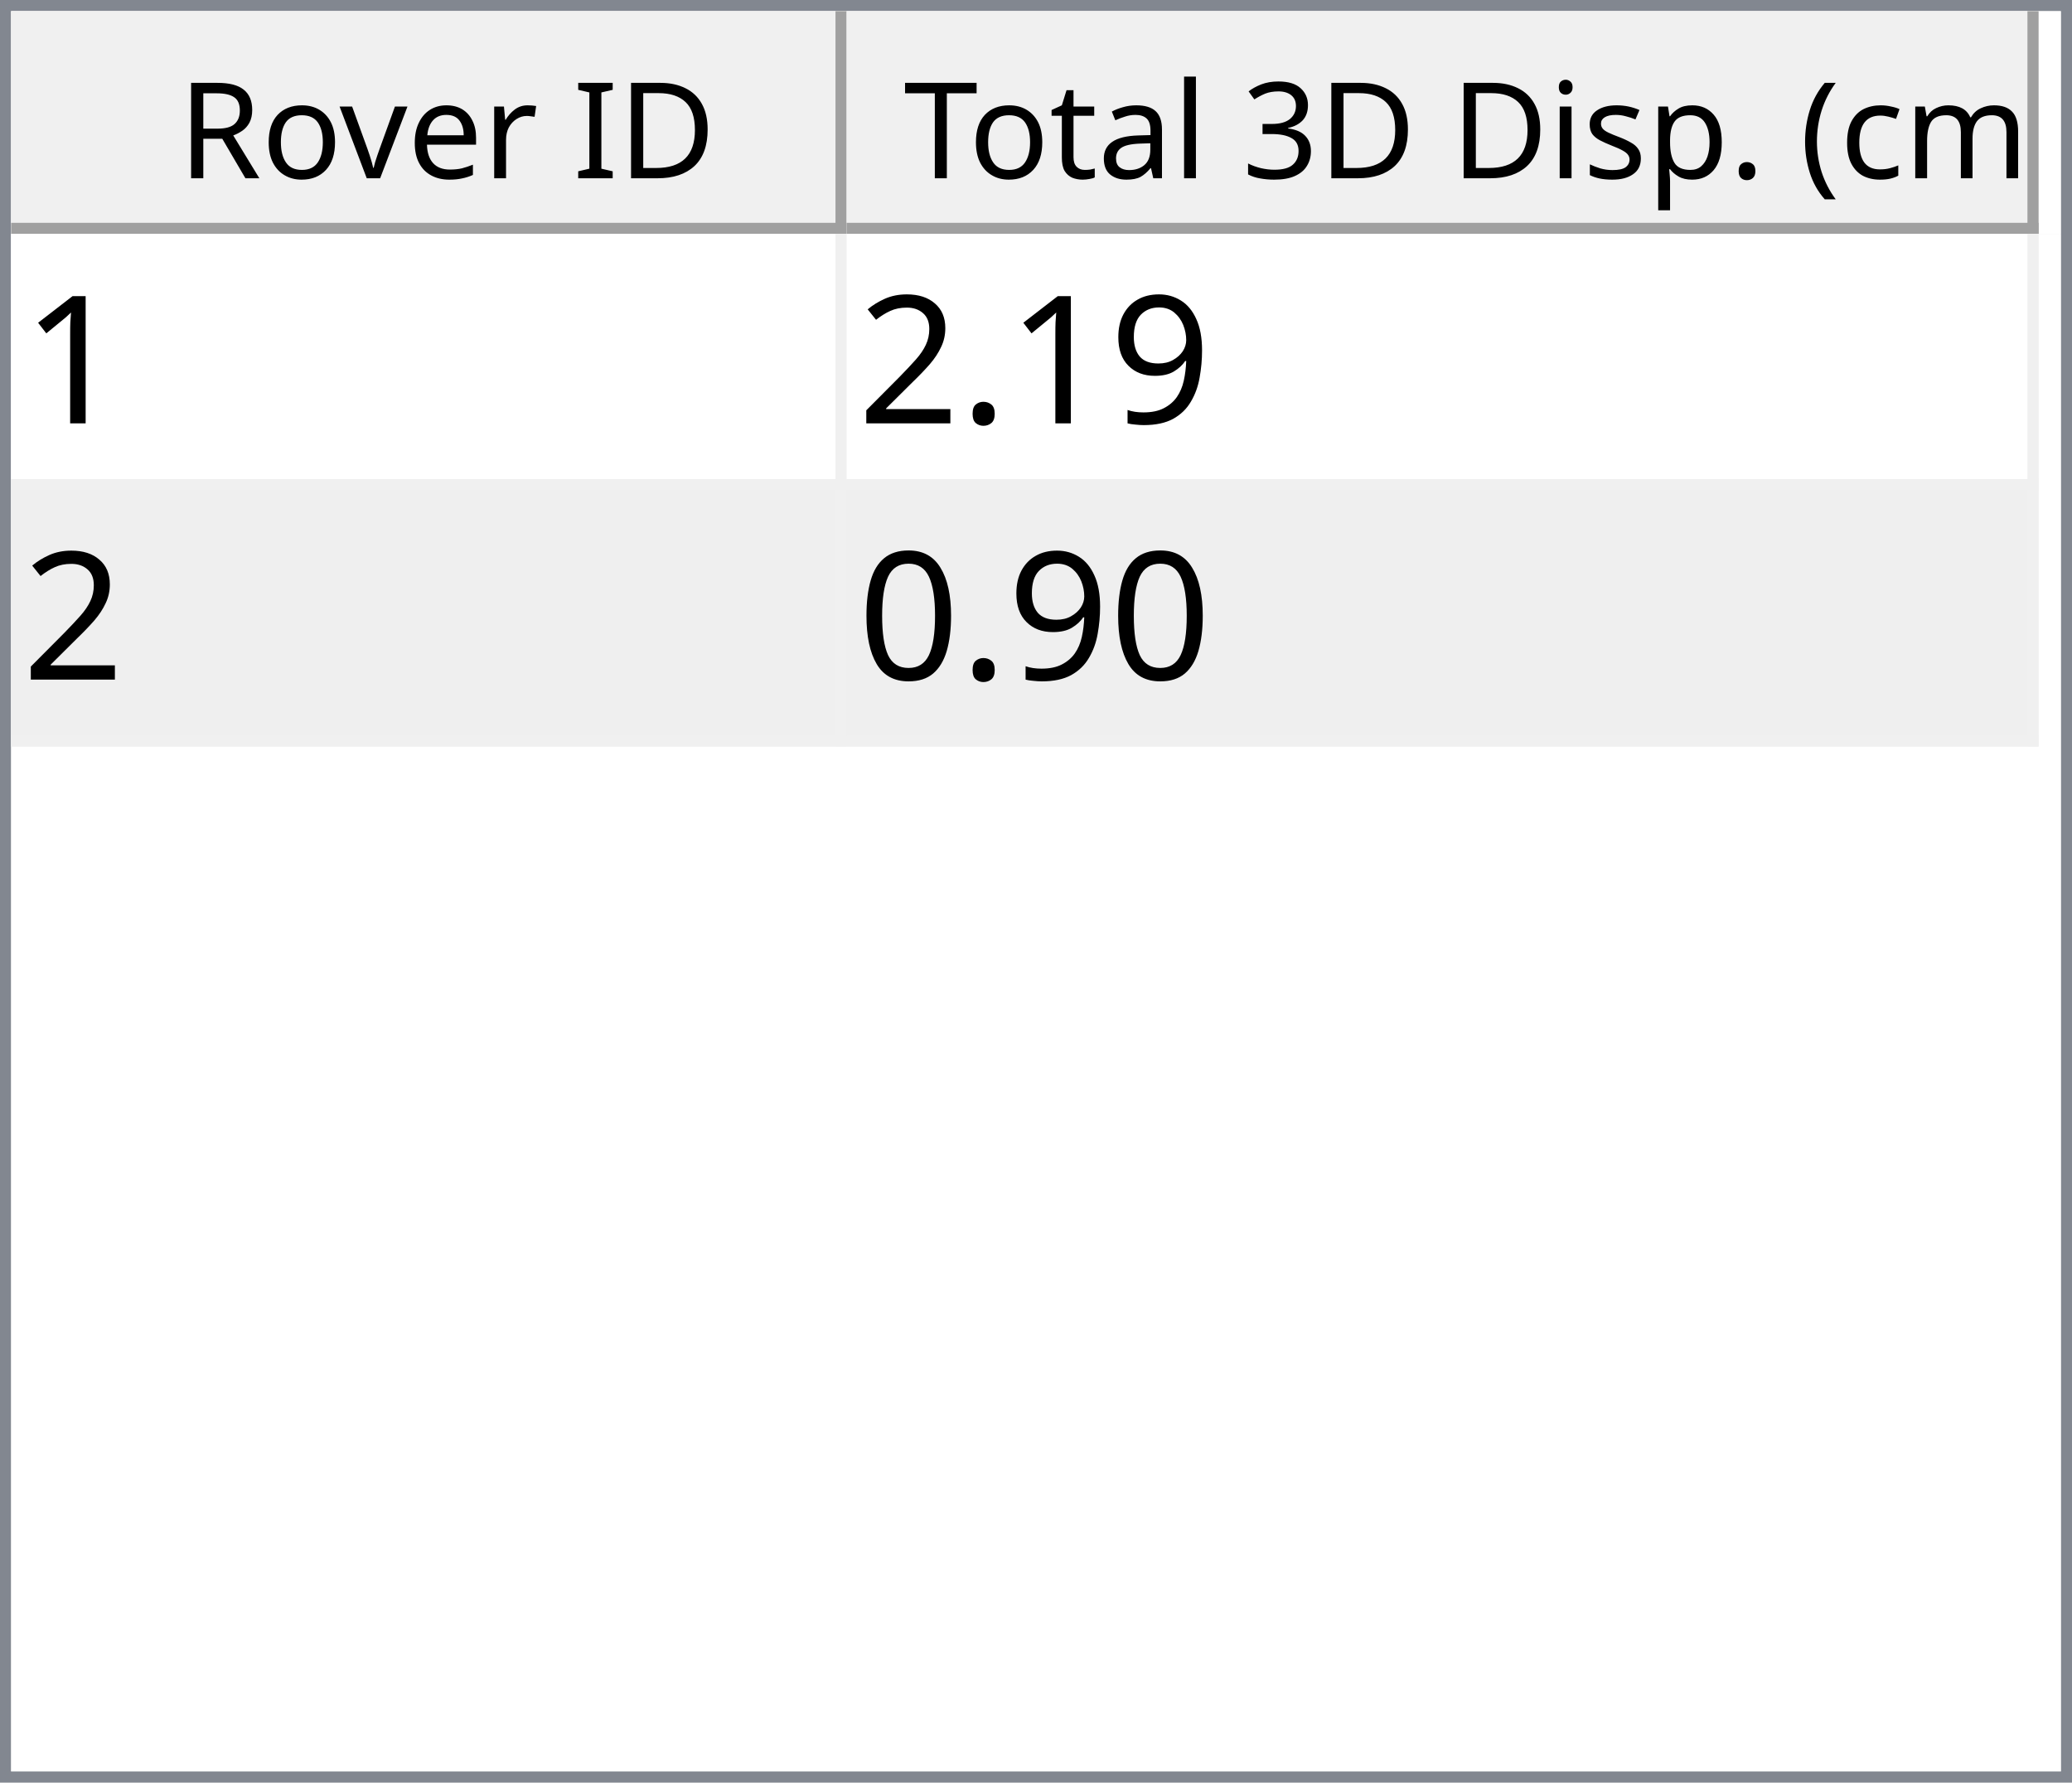
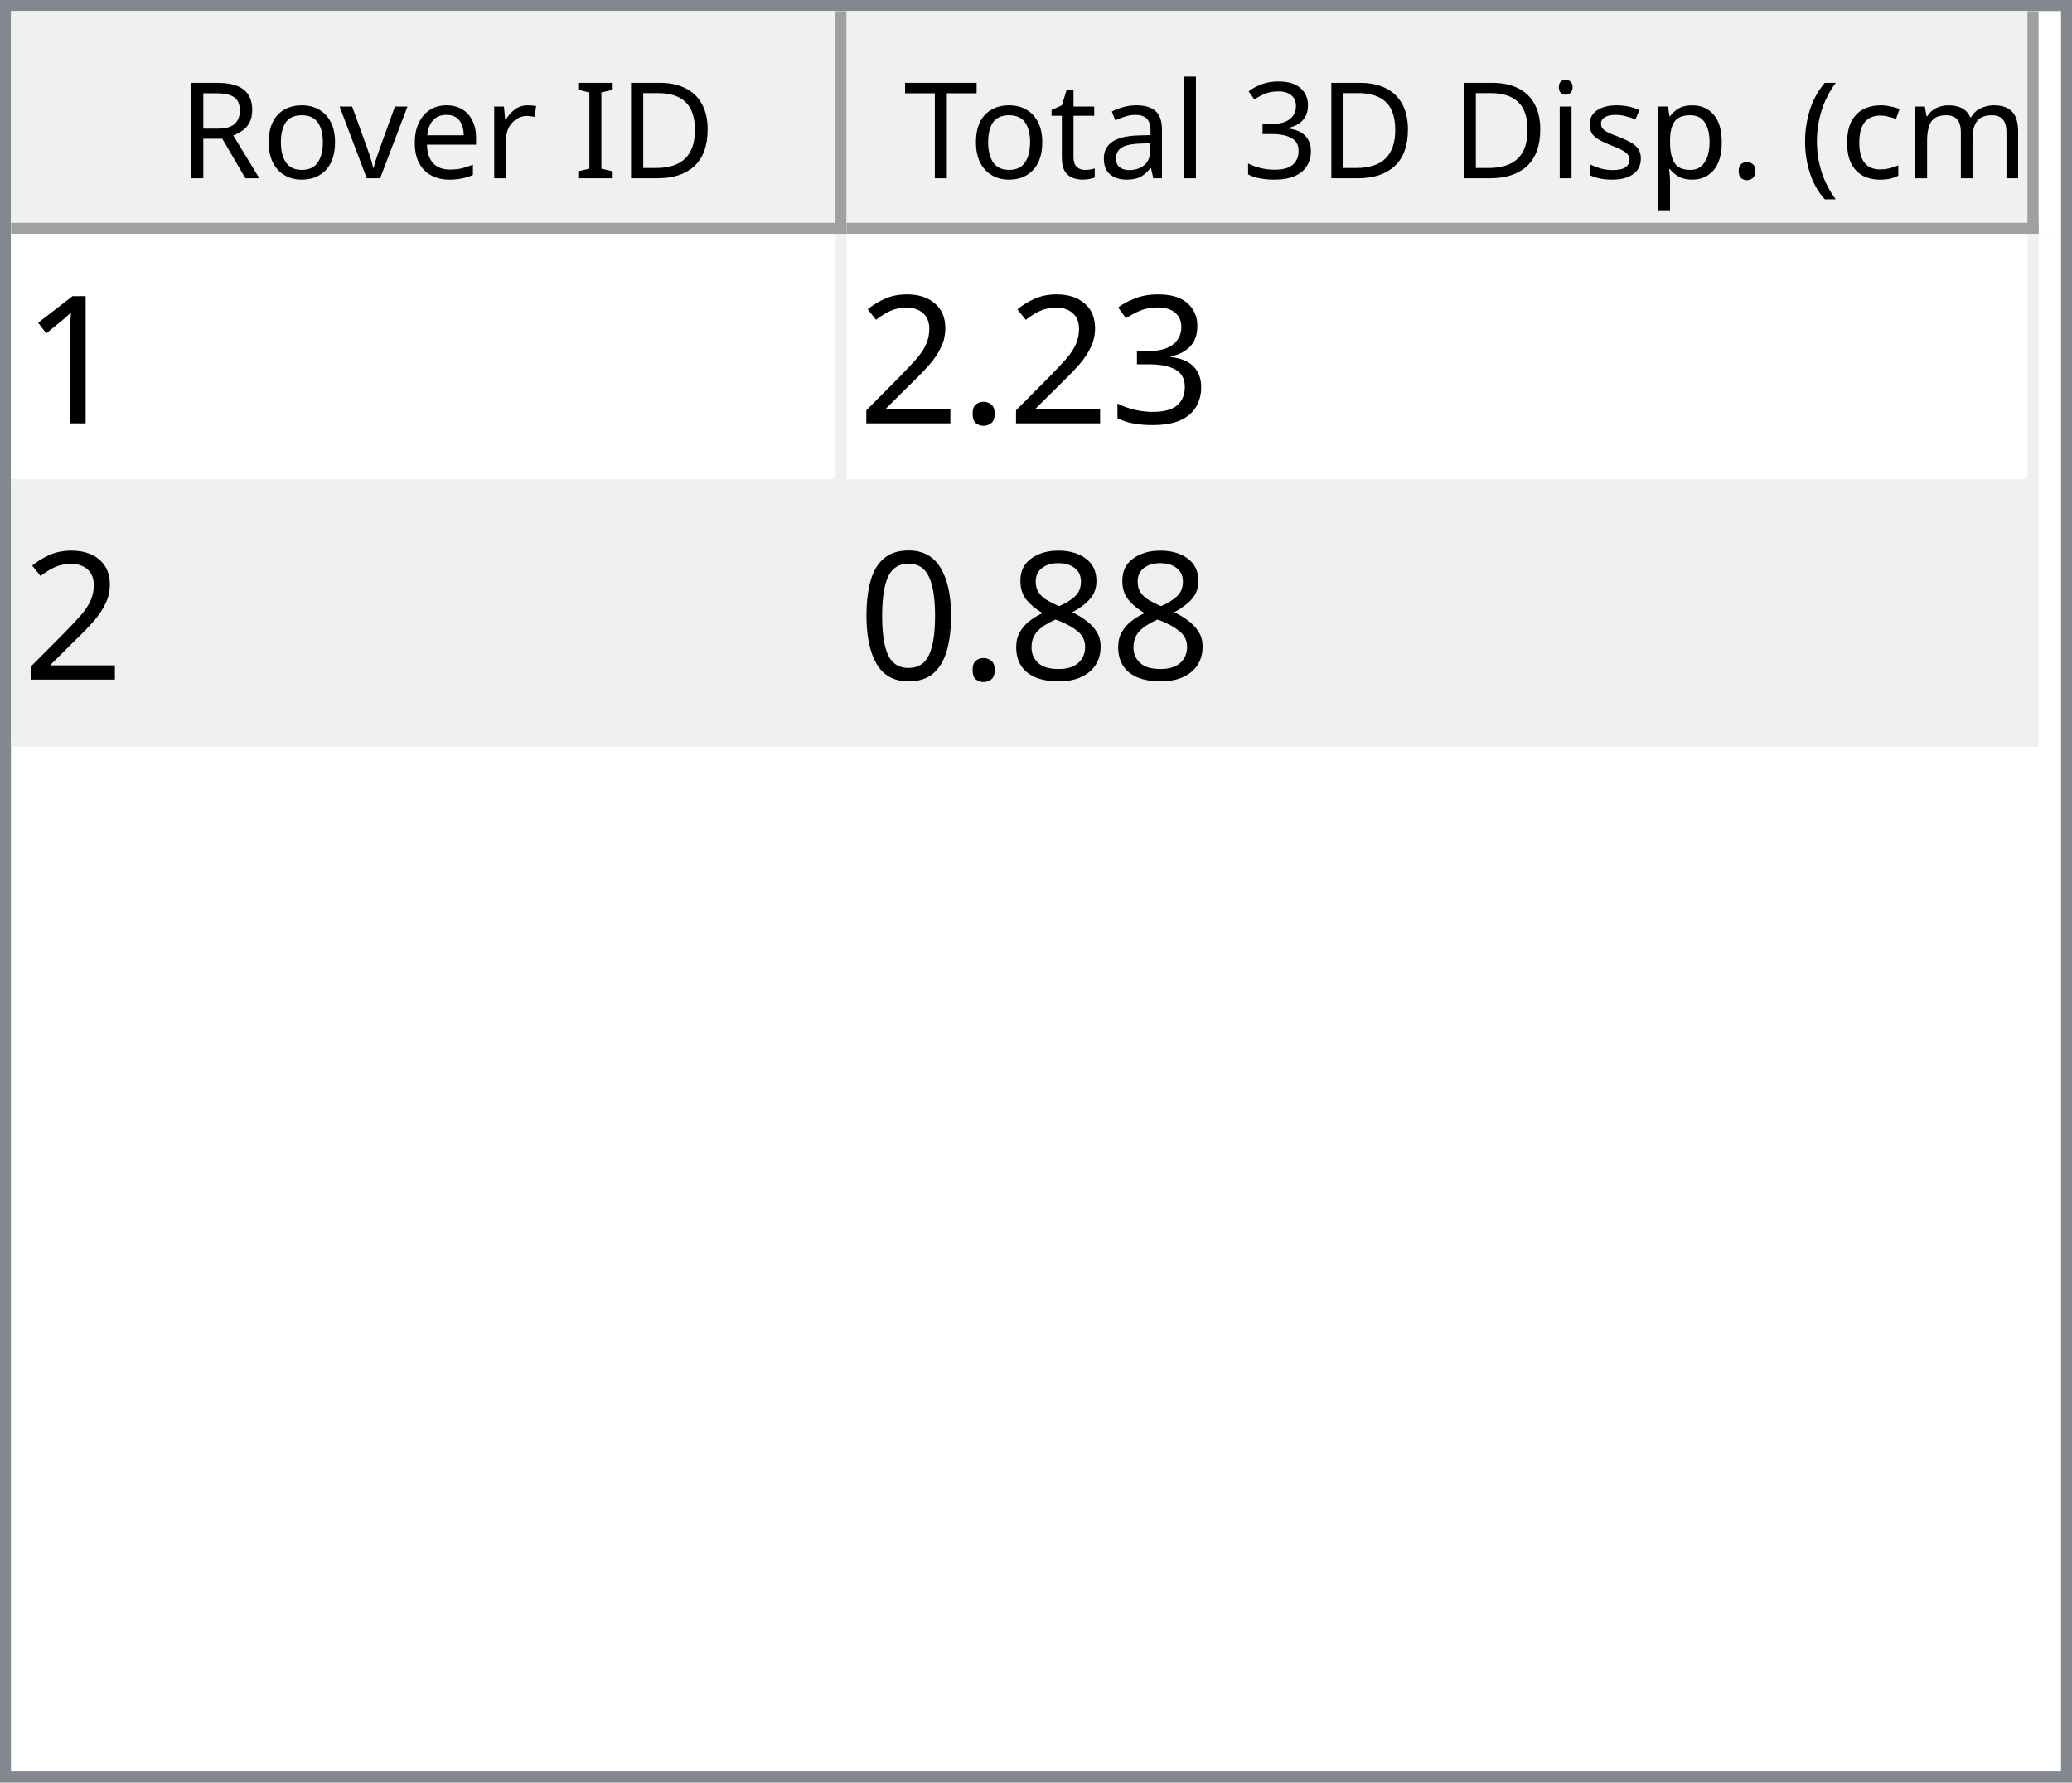
<svg xmlns="http://www.w3.org/2000/svg" style="fill-opacity:1; color-rendering:auto; color-interpolation:auto; text-rendering:auto; stroke:black; stroke-linecap:square; stroke-miterlimit:10; shape-rendering:auto; stroke-opacity:1; fill:black; stroke-dasharray:none; font-weight:normal; stroke-width:1; font-family:'Dialog'; font-style:normal; stroke-linejoin:miter; font-size:12px; stroke-dashoffset:0; image-rendering:auto;" width="186" height="160">
  <defs id="genericDefs" />
  <g>
    <defs id="defs1">
      <clipPath clipPathUnits="userSpaceOnUse" id="clipPath1">
        <path d="M0 0 L186 0 L186 160 L0 160 L0 0 Z" />
      </clipPath>
      <clipPath clipPathUnits="userSpaceOnUse" id="clipPath2">
        <path d="M0 0 L0 160 L186 160 L186 0 Z" />
      </clipPath>
      <clipPath clipPathUnits="userSpaceOnUse" id="clipPath3">
        <path d="M0 0 L0 20 L184 20 L184 0 Z" />
      </clipPath>
      <clipPath clipPathUnits="userSpaceOnUse" id="clipPath4">
        <path d="M0 0 L0 20 L75 20 L75 0 Z" />
      </clipPath>
      <clipPath clipPathUnits="userSpaceOnUse" id="clipPath5">
        <path d="M1 1 L1 19 L74 19 L74 1 Z" />
      </clipPath>
      <clipPath clipPathUnits="userSpaceOnUse" id="clipPath6">
        <path d="M0 0 L0 18 L73 18 L73 0 Z" />
      </clipPath>
      <clipPath clipPathUnits="userSpaceOnUse" id="clipPath7">
        <path d="M-0.5 -0.5 L-0.5 19.5 L74.5 19.5 L74.5 -0.5 Z" />
      </clipPath>
      <clipPath clipPathUnits="userSpaceOnUse" id="clipPath8">
        <path d="M0 0 L0 20 L107 20 L107 0 Z" />
      </clipPath>
      <clipPath clipPathUnits="userSpaceOnUse" id="clipPath9">
        <path d="M1 1 L1 19 L106 19 L106 1 Z" />
      </clipPath>
      <clipPath clipPathUnits="userSpaceOnUse" id="clipPath10">
        <path d="M0 0 L0 18 L105 18 L105 0 Z" />
      </clipPath>
      <clipPath clipPathUnits="userSpaceOnUse" id="clipPath11">
        <path d="M-0.5 -0.5 L-0.5 19.5 L106.5 19.5 L106.5 -0.5 Z" />
      </clipPath>
      <clipPath clipPathUnits="userSpaceOnUse" id="clipPath12">
        <path d="M0 0 L0 138 L184 138 L184 0 Z" />
      </clipPath>
      <clipPath clipPathUnits="userSpaceOnUse" id="clipPath13">
        <path d="M0 0 L0 46 L182 46 L182 0 Z" />
      </clipPath>
      <clipPath clipPathUnits="userSpaceOnUse" id="clipPath14">
        <path d="M-0.5 -0.5 L-0.5 45.5 L181.5 45.5 L181.5 -0.5 Z" />
      </clipPath>
      <clipPath clipPathUnits="userSpaceOnUse" id="clipPath15">
        <path d="M0 0 L0 22 L74 22 L74 0 Z" />
      </clipPath>
      <clipPath clipPathUnits="userSpaceOnUse" id="clipPath16">
        <path d="M0 0 L0 22 L106 22 L106 0 Z" />
      </clipPath>
      <font horiz-adv-x="64.551" id="font1">
        <font-face ascent="107.91" descent="25.098" units-per-em="100" style="font-style:normal; font-family:Segoe UI; font-weight:normal;" />
        <missing-glyph horiz-adv-x="64.551" d="M8.109 0 L8.109 68.266 L56.453 68.266 L56.453 0 L8.109 0 ZM15.328 7.234 L49.219 7.234 L49.219 61.031 L15.328 61.031 L15.328 7.234 Z" />
        <glyph unicode="D" horiz-adv-x="70.117" d="M9.188 0 L9.188 70.016 L28.516 70.016 Q65.531 70.016 65.531 35.891 Q65.531 19.672 55.25 9.836 Q44.969 0 27.734 0 L9.188 0 ZM17.391 62.594 L17.391 7.422 L27.828 7.422 Q41.609 7.422 49.273 14.797 Q56.938 22.172 56.938 35.688 Q56.938 62.594 28.328 62.594 L17.391 62.594 Z" />
        <glyph unicode="I" horiz-adv-x="26.611" d="M17.391 0 L9.188 0 L9.188 70.016 L17.391 70.016 L17.391 0 Z" />
        <glyph unicode=" " horiz-adv-x="27.393" d="" />
        <glyph unicode="r" horiz-adv-x="34.766" d="M34.188 41.891 Q32.078 43.5 28.125 43.5 Q23 43.5 19.555 38.672 Q16.109 33.844 16.109 25.484 L16.109 0 L8.109 0 L8.109 50 L16.109 50 L16.109 39.703 L16.312 39.703 Q18.016 44.969 21.531 47.922 Q25.047 50.875 29.391 50.875 Q32.516 50.875 34.188 50.203 L34.188 41.891 Z" />
        <glyph unicode="e" horiz-adv-x="52.295" d="M48.297 23 L12.984 23 Q13.188 14.656 17.484 10.109 Q21.781 5.562 29.297 5.562 Q37.75 5.562 44.828 11.141 L44.828 3.609 Q38.234 -1.172 27.391 -1.172 Q16.797 -1.172 10.742 5.641 Q4.688 12.453 4.688 24.812 Q4.688 36.469 11.305 43.82 Q17.922 51.172 27.734 51.172 Q37.547 51.172 42.922 44.828 Q48.297 38.484 48.297 27.203 L48.297 23 ZM40.094 29.781 Q40.047 36.719 36.75 40.578 Q33.453 44.438 27.594 44.438 Q21.922 44.438 17.969 40.383 Q14.016 36.328 13.094 29.781 L40.094 29.781 Z" />
        <glyph unicode="v" horiz-adv-x="47.9" d="M47.406 50 L27.484 0 L19.625 0 L0.688 50 L9.469 50 L22.172 13.672 Q23.578 9.672 23.922 6.688 L24.125 6.688 Q24.609 10.453 25.688 13.484 L38.969 50 L47.406 50 Z" />
        <glyph unicode="o" horiz-adv-x="58.594" d="M29 -1.172 Q17.922 -1.172 11.305 5.836 Q4.688 12.844 4.688 24.422 Q4.688 37.016 11.57 44.094 Q18.453 51.172 30.172 51.172 Q41.359 51.172 47.633 44.289 Q53.906 37.406 53.906 25.203 Q53.906 13.234 47.141 6.031 Q40.375 -1.172 29 -1.172 ZM29.594 44.438 Q21.875 44.438 17.383 39.188 Q12.891 33.938 12.891 24.703 Q12.891 15.828 17.43 10.695 Q21.969 5.562 29.594 5.562 Q37.359 5.562 41.531 10.594 Q45.703 15.625 45.703 24.906 Q45.703 34.281 41.531 39.359 Q37.359 44.438 29.594 44.438 Z" />
        <glyph unicode="R" horiz-adv-x="59.814" d="M59.375 0 L49.609 0 L37.891 19.625 Q36.281 22.359 34.766 24.289 Q33.25 26.219 31.664 27.438 Q30.078 28.656 28.25 29.219 Q26.422 29.781 24.125 29.781 L17.391 29.781 L17.391 0 L9.188 0 L9.188 70.016 L30.078 70.016 Q34.672 70.016 38.555 68.867 Q42.438 67.719 45.289 65.375 Q48.141 63.031 49.758 59.547 Q51.375 56.062 51.375 51.375 Q51.375 47.703 50.273 44.656 Q49.172 41.609 47.148 39.211 Q45.125 36.812 42.266 35.133 Q39.406 33.453 35.844 32.516 L35.844 32.328 Q37.594 31.547 38.891 30.547 Q40.188 29.547 41.359 28.18 Q42.531 26.812 43.68 25.078 Q44.828 23.344 46.234 21.047 L59.375 0 ZM17.391 62.594 L17.391 37.203 L28.516 37.203 Q31.594 37.203 34.203 38.133 Q36.812 39.062 38.719 40.797 Q40.625 42.531 41.703 45.047 Q42.781 47.562 42.781 50.688 Q42.781 56.297 39.141 59.445 Q35.5 62.594 28.609 62.594 L17.391 62.594 Z" />
        <glyph unicode=")" horiz-adv-x="30.176" d="M8.297 -15.922 L1.172 -15.922 Q16.406 2.344 16.406 26.812 Q16.406 51.469 1.078 70.016 L8.297 70.016 Q23.531 52.156 23.531 26.703 Q23.531 1.375 8.297 -15.922 Z" />
        <glyph unicode="m" horiz-adv-x="86.133" d="M79.109 0 L71.094 0 L71.094 28.719 Q71.094 37.016 68.531 40.727 Q65.969 44.438 59.906 44.438 Q54.781 44.438 51.195 39.75 Q47.609 35.062 47.609 28.516 L47.609 0 L39.594 0 L39.594 29.688 Q39.594 44.438 28.219 44.438 Q22.953 44.438 19.531 40.016 Q16.109 35.594 16.109 28.516 L16.109 0 L8.109 0 L8.109 50 L16.109 50 L16.109 42.094 L16.312 42.094 Q21.625 51.172 31.844 51.172 Q36.969 51.172 40.773 48.312 Q44.578 45.453 46 40.828 Q51.562 51.172 62.594 51.172 Q79.109 51.172 79.109 30.812 L79.109 0 Z" />
        <glyph unicode="c" horiz-adv-x="46.191" d="M42.188 2.297 Q36.422 -1.172 28.516 -1.172 Q17.828 -1.172 11.258 5.789 Q4.688 12.75 4.688 23.828 Q4.688 36.188 11.766 43.68 Q18.844 51.172 30.672 51.172 Q37.25 51.172 42.281 48.734 L42.281 40.531 Q36.719 44.438 30.375 44.438 Q22.703 44.438 17.797 38.945 Q12.891 33.453 12.891 24.516 Q12.891 15.719 17.508 10.641 Q22.125 5.562 29.891 5.562 Q36.422 5.562 42.188 9.906 L42.188 2.297 Z" />
        <glyph unicode="(" horiz-adv-x="30.176" d="M29.109 -15.922 L21.969 -15.922 Q6.844 1.375 6.844 26.703 Q6.844 52.156 21.969 70.016 L29.203 70.016 Q13.875 51.469 13.875 26.812 Q13.875 2.344 29.109 -15.922 Z" />
        <glyph unicode="." horiz-adv-x="21.68" d="M10.891 -1.078 Q8.641 -1.078 7.055 0.539 Q5.469 2.156 5.469 4.391 Q5.469 6.641 7.055 8.273 Q8.641 9.906 10.891 9.906 Q13.188 9.906 14.797 8.273 Q16.406 6.641 16.406 4.391 Q16.406 2.156 14.797 0.539 Q13.188 -1.078 10.891 -1.078 Z" />
        <glyph unicode="p" horiz-adv-x="58.789" d="M16.312 7.234 L16.109 7.234 L16.109 -23 L8.109 -23 L8.109 50 L16.109 50 L16.109 41.219 L16.312 41.219 Q22.219 51.172 33.594 51.172 Q43.266 51.172 48.688 44.461 Q54.109 37.75 54.109 26.469 Q54.109 13.922 48 6.375 Q41.891 -1.172 31.297 -1.172 Q21.578 -1.172 16.312 7.234 ZM16.109 27.391 L16.109 20.406 Q16.109 14.203 20.141 9.883 Q24.172 5.562 30.375 5.562 Q37.641 5.562 41.773 11.133 Q45.906 16.703 45.906 26.609 Q45.906 34.969 42.047 39.703 Q38.188 44.438 31.594 44.438 Q24.609 44.438 20.359 39.578 Q16.109 34.719 16.109 27.391 Z" />
        <glyph unicode="s" horiz-adv-x="42.432" d="M5.078 1.812 L5.078 10.406 Q11.625 5.562 19.484 5.562 Q30.031 5.562 30.031 12.594 Q30.031 14.594 29.125 15.992 Q28.219 17.391 26.68 18.461 Q25.141 19.531 23.07 20.383 Q21 21.234 18.609 22.172 Q15.281 23.484 12.766 24.828 Q10.25 26.172 8.57 27.859 Q6.891 29.547 6.031 31.695 Q5.172 33.844 5.172 36.719 Q5.172 40.234 6.789 42.945 Q8.406 45.656 11.086 47.484 Q13.766 49.312 17.211 50.242 Q20.656 51.172 24.312 51.172 Q30.812 51.172 35.938 48.922 L35.938 40.828 Q30.422 44.438 23.25 44.438 Q21 44.438 19.195 43.922 Q17.391 43.406 16.094 42.477 Q14.797 41.547 14.086 40.258 Q13.375 38.969 13.375 37.406 Q13.375 35.453 14.086 34.133 Q14.797 32.812 16.164 31.789 Q17.531 30.766 19.484 29.938 Q21.438 29.109 23.922 28.125 Q27.25 26.859 29.883 25.516 Q32.516 24.172 34.375 22.484 Q36.234 20.797 37.234 18.602 Q38.234 16.406 38.234 13.375 Q38.234 9.672 36.602 6.938 Q34.969 4.203 32.234 2.398 Q29.5 0.594 25.93 -0.289 Q22.359 -1.172 18.453 -1.172 Q10.75 -1.172 5.078 1.812 Z" />
        <glyph unicode="i" horiz-adv-x="24.219" d="M12.203 62.703 Q10.062 62.703 8.547 64.164 Q7.031 65.625 7.031 67.875 Q7.031 70.125 8.547 71.609 Q10.062 73.094 12.203 73.094 Q14.406 73.094 15.945 71.609 Q17.484 70.125 17.484 67.875 Q17.484 65.719 15.945 64.211 Q14.406 62.703 12.203 62.703 ZM16.109 0 L8.109 0 L8.109 50 L16.109 50 L16.109 0 Z" />
        <glyph unicode="3" horiz-adv-x="53.906" d="M46.531 19.828 Q46.531 15.094 44.75 11.211 Q42.969 7.328 39.719 4.57 Q36.469 1.812 31.93 0.297 Q27.391 -1.219 21.922 -1.219 Q11.922 -1.219 6 2.594 L6 11.188 Q13.094 5.609 22.219 5.609 Q25.875 5.609 28.828 6.539 Q31.781 7.469 33.906 9.227 Q36.031 10.984 37.18 13.477 Q38.328 15.969 38.328 19.094 Q38.328 32.812 18.797 32.812 L12.984 32.812 L12.984 39.594 L18.5 39.594 Q35.797 39.594 35.797 52.484 Q35.797 64.406 22.609 64.406 Q15.188 64.406 8.688 59.422 L8.688 67.188 Q15.375 71.188 24.609 71.188 Q29 71.188 32.57 69.969 Q36.141 68.75 38.68 66.555 Q41.219 64.359 42.609 61.281 Q44 58.203 44 54.5 Q44 40.672 30.031 36.719 L30.031 36.531 Q33.594 36.141 36.625 34.797 Q39.656 33.453 41.852 31.305 Q44.047 29.156 45.289 26.25 Q46.531 23.344 46.531 19.828 Z" />
        <glyph unicode="l" horiz-adv-x="24.219" d="M16.109 0 L8.109 0 L8.109 74.031 L16.109 74.031 L16.109 0 Z" />
        <glyph unicode="a" horiz-adv-x="50.879" d="M43.891 0 L35.891 0 L35.891 7.812 L35.688 7.812 Q30.469 -1.172 20.312 -1.172 Q12.844 -1.172 8.617 2.781 Q4.391 6.734 4.391 13.281 Q4.391 27.297 20.906 29.594 L35.891 31.688 Q35.891 44.438 25.594 44.438 Q16.547 44.438 9.281 38.281 L9.281 46.484 Q16.656 51.172 26.266 51.172 Q43.891 51.172 43.891 32.516 L43.891 0 ZM35.891 25.297 L23.828 23.641 Q18.266 22.859 15.43 20.875 Q12.594 18.891 12.594 13.875 Q12.594 10.203 15.211 7.883 Q17.828 5.562 22.172 5.562 Q28.125 5.562 32.008 9.742 Q35.891 13.922 35.891 20.312 L35.891 25.297 Z" />
        <glyph unicode="t" horiz-adv-x="33.887" d="M31.297 0.484 Q28.469 -1.078 23.828 -1.078 Q10.688 -1.078 10.688 13.578 L10.688 43.172 L2.094 43.172 L2.094 50 L10.688 50 L10.688 62.203 L18.703 64.797 L18.703 50 L31.297 50 L31.297 43.172 L18.703 43.172 L18.703 14.984 Q18.703 9.969 20.414 7.82 Q22.125 5.672 26.078 5.672 Q29.109 5.672 31.297 7.328 L31.297 0.484 Z" />
        <glyph unicode="T" horiz-adv-x="52.393" d="M50.594 62.594 L30.375 62.594 L30.375 0 L22.172 0 L22.172 62.594 L2 62.594 L2 70.016 L50.594 70.016 L50.594 62.594 Z" />
      </font>
      <font horiz-adv-x="75.0" id="font2">
        <font-face ascent="100.537" descent="21.973" units-per-em="100" style="font-style:normal; font-family:sans-serif; font-weight:normal;" />
        <missing-glyph horiz-adv-x="75.0" d="M12.5 0 L12.5 62.5 L62.5 62.5 L62.5 0 L12.5 0 ZM14.062 1.562 L60.938 1.562 L60.938 60.938 L14.062 60.938 L14.062 1.562 Z" />
        <glyph unicode="1" horiz-adv-x="55.615" d="M37.25 0 L28.469 0 L28.469 56 Q25.297 52.984 20.141 49.953 Q14.984 46.922 10.891 45.406 L10.891 53.906 Q18.266 57.375 23.781 62.305 Q29.297 67.234 31.594 71.875 L37.25 71.875 L37.25 0 Z" />
-         <glyph unicode="9" horiz-adv-x="55.615" d="M5.469 16.547 L13.922 17.328 Q14.984 11.375 18.016 8.688 Q21.047 6 25.781 6 Q29.828 6 32.883 7.859 Q35.938 9.719 37.891 12.82 Q39.844 15.922 41.164 21.195 Q42.484 26.469 42.484 31.938 Q42.484 32.516 42.438 33.688 Q39.797 29.5 35.234 26.883 Q30.672 24.266 25.344 24.266 Q16.453 24.266 10.305 30.711 Q4.156 37.156 4.156 47.703 Q4.156 58.594 10.578 65.234 Q17 71.875 26.656 71.875 Q33.641 71.875 39.43 68.117 Q45.219 64.359 48.219 57.398 Q51.219 50.438 51.219 37.25 Q51.219 23.531 48.242 15.406 Q45.266 7.281 39.383 3.031 Q33.5 -1.219 25.594 -1.219 Q17.188 -1.219 11.867 3.445 Q6.547 8.109 5.469 16.547 ZM41.453 48.141 Q41.453 55.719 37.43 60.156 Q33.406 64.594 27.734 64.594 Q21.875 64.594 17.531 59.812 Q13.188 55.031 13.188 47.406 Q13.188 40.578 17.312 36.305 Q21.438 32.031 27.484 32.031 Q33.594 32.031 37.523 36.305 Q41.453 40.578 41.453 48.141 Z" />
+         <glyph unicode="3" horiz-adv-x="55.615" d="M4.203 18.891 L12.984 20.062 Q14.5 12.594 18.141 9.297 Q21.781 6 27 6 Q33.203 6 37.477 10.297 Q41.75 14.594 41.75 20.953 Q41.75 27 37.797 30.93 Q33.844 34.859 27.734 34.859 Q25.25 34.859 21.531 33.891 L22.516 41.609 Q23.391 41.5 23.922 41.5 Q29.547 41.5 34.039 44.43 Q38.531 47.359 38.531 53.469 Q38.531 58.297 35.258 61.477 Q31.984 64.656 26.812 64.656 Q21.688 64.656 18.266 61.43 Q14.844 58.203 13.875 51.766 L5.078 53.328 Q6.688 62.156 12.398 67.016 Q18.109 71.875 26.609 71.875 Q32.469 71.875 37.398 69.359 Q42.328 66.844 44.945 62.5 Q47.562 58.156 47.562 53.266 Q47.562 48.641 45.07 44.828 Q42.578 41.016 37.703 38.766 Q44.047 37.312 47.562 32.695 Q51.078 28.078 51.078 21.141 Q51.078 11.766 44.242 5.25 Q37.406 -1.266 26.953 -1.266 Q17.531 -1.266 11.305 4.352 Q5.078 9.969 4.203 18.891 Z" />
        <glyph unicode="." horiz-adv-x="27.783" d="M9.078 0 L9.078 10.016 L19.094 10.016 L19.094 0 L9.078 0 Z" />
        <glyph unicode="2" horiz-adv-x="55.615" d="M50.344 8.453 L50.344 0 L3.031 0 Q2.938 3.172 4.047 6.109 Q5.859 10.938 9.836 15.625 Q13.812 20.312 21.344 26.469 Q33.016 36.031 37.117 41.625 Q41.219 47.219 41.219 52.203 Q41.219 57.422 37.477 61.008 Q33.734 64.594 27.734 64.594 Q21.391 64.594 17.578 60.789 Q13.766 56.984 13.719 50.25 L4.688 51.172 Q5.609 61.281 11.664 66.578 Q17.719 71.875 27.938 71.875 Q38.234 71.875 44.242 66.164 Q50.25 60.453 50.25 52 Q50.25 47.703 48.492 43.555 Q46.734 39.406 42.656 34.812 Q38.578 30.219 29.109 22.219 Q21.188 15.578 18.945 13.211 Q16.703 10.844 15.234 8.453 L50.344 8.453 Z" />
+         <glyph unicode="8" horiz-adv-x="55.615" d="M17.672 38.812 Q12.203 40.828 9.57 44.539 Q6.938 48.25 6.938 53.422 Q6.938 61.234 12.555 66.555 Q18.172 71.875 27.484 71.875 Q36.859 71.875 42.578 66.43 Q48.297 60.984 48.297 53.172 Q48.297 48.188 45.68 44.508 Q43.062 40.828 37.75 38.812 Q44.344 36.672 47.781 31.883 Q51.219 27.094 51.219 20.453 Q51.219 11.281 44.727 5.031 Q38.234 -1.219 27.641 -1.219 Q17.047 -1.219 10.547 5.055 Q4.047 11.328 4.047 20.703 Q4.047 27.688 7.594 32.398 Q11.141 37.109 17.672 38.812 ZM15.922 53.719 Q15.922 48.641 19.195 45.414 Q22.469 42.188 27.688 42.188 Q32.766 42.188 36.016 45.383 Q39.266 48.578 39.266 53.219 Q39.266 58.062 35.914 61.359 Q32.562 64.656 27.594 64.656 Q22.562 64.656 19.242 61.43 Q15.922 58.203 15.922 53.719 ZM13.094 20.656 Q13.094 16.891 14.875 13.375 Q16.656 9.859 20.172 7.93 Q23.688 6 27.734 6 Q34.031 6 38.133 10.055 Q42.234 14.109 42.234 20.359 Q42.234 26.703 38.016 30.859 Q33.797 35.016 27.438 35.016 Q21.234 35.016 17.164 30.914 Q13.094 26.812 13.094 20.656 Z" />
        <glyph unicode="0" horiz-adv-x="55.615" d="M4.156 35.297 Q4.156 48 6.766 55.742 Q9.375 63.484 14.523 67.68 Q19.672 71.875 27.484 71.875 Q33.25 71.875 37.594 69.555 Q41.938 67.234 44.773 62.867 Q47.609 58.5 49.219 52.227 Q50.828 45.953 50.828 35.297 Q50.828 22.703 48.242 14.969 Q45.656 7.234 40.508 3.008 Q35.359 -1.219 27.484 -1.219 Q17.141 -1.219 11.234 6.203 Q4.156 15.141 4.156 35.297 ZM13.188 35.297 Q13.188 17.672 17.312 11.836 Q21.438 6 27.484 6 Q33.547 6 37.672 11.859 Q41.797 17.719 41.797 35.297 Q41.797 52.984 37.672 58.789 Q33.547 64.594 27.391 64.594 Q21.344 64.594 17.719 59.469 Q13.188 52.938 13.188 35.297 Z" />
      </font>
    </defs>
    <g style="fill:white; stroke:white;">
      <rect x="0" y="0" width="186" style="clip-path:url(#clipPath1); stroke:none;" height="160" />
    </g>
    <g style="fill:white; text-rendering:optimizeSpeed; color-rendering:optimizeSpeed; image-rendering:optimizeSpeed; shape-rendering:crispEdges; stroke:white; color-interpolation:sRGB;">
      <rect x="0" width="186" height="160" y="0" style="stroke:none;" />
      <path style="stroke:none;" d="M0 160 L186 160 L186 0 L0 0 Z" />
    </g>
    <g style="fill:rgb(240,240,240); font-family:'Segoe UI'; stroke:rgb(240,240,240);">
      <rect x="0" y="0" width="186" style="clip-path:url(#clipPath2); stroke:none;" height="160" />
    </g>
    <g style="fill:rgb(130,135,144); font-family:'Segoe UI'; stroke:rgb(130,135,144);">
      <path d="M0 0 L186 0 L186 160 L0 160 L0 0 ZM1 1 L185 1 L185 159 L1 159 L1 1 Z" style="fill-rule:evenodd; clip-path:url(#clipPath2); stroke:none;" />
    </g>
    <g style="fill:white; font-family:'Segoe UI'; stroke:white;" transform="translate(1,1)">
      <rect x="0" y="0" width="184" style="clip-path:url(#clipPath3); stroke:none;" height="20" />
    </g>
    <g style="fill:rgb(240,240,240); font-family:'Segoe UI'; stroke:rgb(240,240,240);" transform="translate(1,1)">
      <rect x="0" y="0" width="75" style="clip-path:url(#clipPath4); stroke:none;" height="20" />
    </g>
    <g style="font-family:'Segoe UI';" transform="translate(2,2)">
      <text x="14" xml:space="preserve" y="14" style="clip-path:url(#clipPath6); stroke:none;">Rover ID</text>
    </g>
    <g style="fill:rgb(160,160,160); font-family:'Segoe UI'; stroke:rgb(160,160,160); stroke-linejoin:bevel;" transform="translate(1.5,1.5)">
      <line x1="74" x2="74" y1="0" style="fill:none; clip-path:url(#clipPath7);" y2="19" />
    </g>
    <g style="fill:rgb(160,160,160); font-family:'Segoe UI'; stroke:rgb(160,160,160); stroke-linejoin:bevel;" transform="matrix(1,0,0,1,1,1) translate(0.5,0.5)">
      <line x1="0" x2="74" y1="19" style="fill:none; clip-path:url(#clipPath7);" y2="19" />
    </g>
    <g style="fill:rgb(240,240,240); font-family:'Segoe UI'; stroke:rgb(240,240,240);" transform="translate(76,1)">
      <rect x="0" y="0" width="107" style="clip-path:url(#clipPath8); stroke:none;" height="20" />
    </g>
    <g style="font-family:'Segoe UI';" transform="translate(77,2)">
      <text x="1" xml:space="preserve" y="14" style="clip-path:url(#clipPath10); stroke:none;"> Total 3D Disp. (cm)</text>
    </g>
    <g style="fill:rgb(160,160,160); font-family:'Segoe UI'; stroke:rgb(160,160,160); stroke-linejoin:bevel;" transform="translate(76.5,1.5)">
      <line x1="106" x2="106" y1="0" style="fill:none; clip-path:url(#clipPath11);" y2="19" />
    </g>
    <g style="fill:rgb(160,160,160); font-family:'Segoe UI'; stroke:rgb(160,160,160); stroke-linejoin:bevel;" transform="matrix(1,0,0,1,76,1) translate(0.5,0.5)">
      <line x1="0" x2="106" y1="19" style="fill:none; clip-path:url(#clipPath11);" y2="19" />
    </g>
    <g style="fill:white; font-family:'Segoe UI'; stroke:white;" transform="translate(1,21)">
      <rect x="0" y="0" width="184" style="clip-path:url(#clipPath12); stroke:none;" height="138" />
    </g>
    <g style="fill:rgb(240,240,240); font-size:16px; font-family:sans-serif; stroke:rgb(240,240,240);" transform="translate(1,21)">
      <rect x="0" y="0" width="182" style="clip-path:url(#clipPath13); stroke:none;" height="46" />
      <line transform="translate(0.5,0.5)" x1="0" x2="181" y1="22" style="clip-path:url(#clipPath14); fill:none; stroke-linejoin:bevel;" y2="22" />
    </g>
    <g transform="matrix(1,0,0,1,1,21) translate(0.5,0.5)" style="fill:rgb(240,240,240); font-size:16px; font-family:sans-serif; stroke:rgb(240,240,240); stroke-linejoin:bevel;">
      <line x1="0" x2="181" y1="45" style="fill:none; clip-path:url(#clipPath14);" y2="45" />
    </g>
    <g transform="matrix(1,0,0,1,1,21) translate(0.5,0.5)" style="fill:rgb(240,240,240); font-size:16px; font-family:sans-serif; stroke:rgb(240,240,240); stroke-linejoin:bevel;">
      <line x1="74" x2="74" y1="0" style="fill:none; clip-path:url(#clipPath14);" y2="45" />
    </g>
    <g transform="matrix(1,0,0,1,1,21) translate(0.5,0.5)" style="fill:rgb(240,240,240); font-size:16px; font-family:sans-serif; stroke:rgb(240,240,240); stroke-linejoin:bevel;">
      <line x1="181" x2="181" y1="0" style="fill:none; clip-path:url(#clipPath14);" y2="45" />
    </g>
    <g style="fill:white; font-size:16px; font-family:sans-serif; stroke:white;" transform="matrix(1,0,0,1,1,21)">
      <rect x="0" y="0" width="74" style="clip-path:url(#clipPath15); stroke:none;" height="22" />
      <text x="1" y="17" style="fill:black; clip-path:url(#clipPath15); stroke:none;" xml:space="preserve">1</text>
    </g>
    <g style="fill:white; font-size:16px; font-family:sans-serif; stroke:white;" transform="matrix(1,0,0,1,1,21) translate(75,0)">
      <rect x="0" y="0" width="106" style="clip-path:url(#clipPath16); stroke:none;" height="22" />
-       <text x="1" y="17" style="fill:black; clip-path:url(#clipPath16); stroke:none;" xml:space="preserve">2.19</text>
+       <text x="1" y="17" style="fill:black; clip-path:url(#clipPath16); stroke:none;" xml:space="preserve">2.23</text>
    </g>
    <g style="fill:rgb(239,239,239); font-size:16px; font-family:sans-serif; stroke:rgb(239,239,239);" transform="matrix(1,0,0,1,1,21) translate(0,23)">
      <rect x="0" y="0" width="74" style="clip-path:url(#clipPath15); stroke:none;" height="22" />
      <text x="1" y="17" style="fill:black; clip-path:url(#clipPath15); stroke:none;" xml:space="preserve">2</text>
    </g>
    <g style="fill:rgb(239,239,239); font-size:16px; font-family:sans-serif; stroke:rgb(239,239,239);" transform="matrix(1,0,0,1,1,21) translate(75,23)">
      <rect x="0" y="0" width="106" style="clip-path:url(#clipPath16); stroke:none;" height="22" />
-       <text x="1" y="17" style="fill:black; clip-path:url(#clipPath16); stroke:none;" xml:space="preserve">0.90</text>
+       <text x="1" y="17" style="fill:black; clip-path:url(#clipPath16); stroke:none;" xml:space="preserve">0.88</text>
    </g>
  </g>
</svg>
